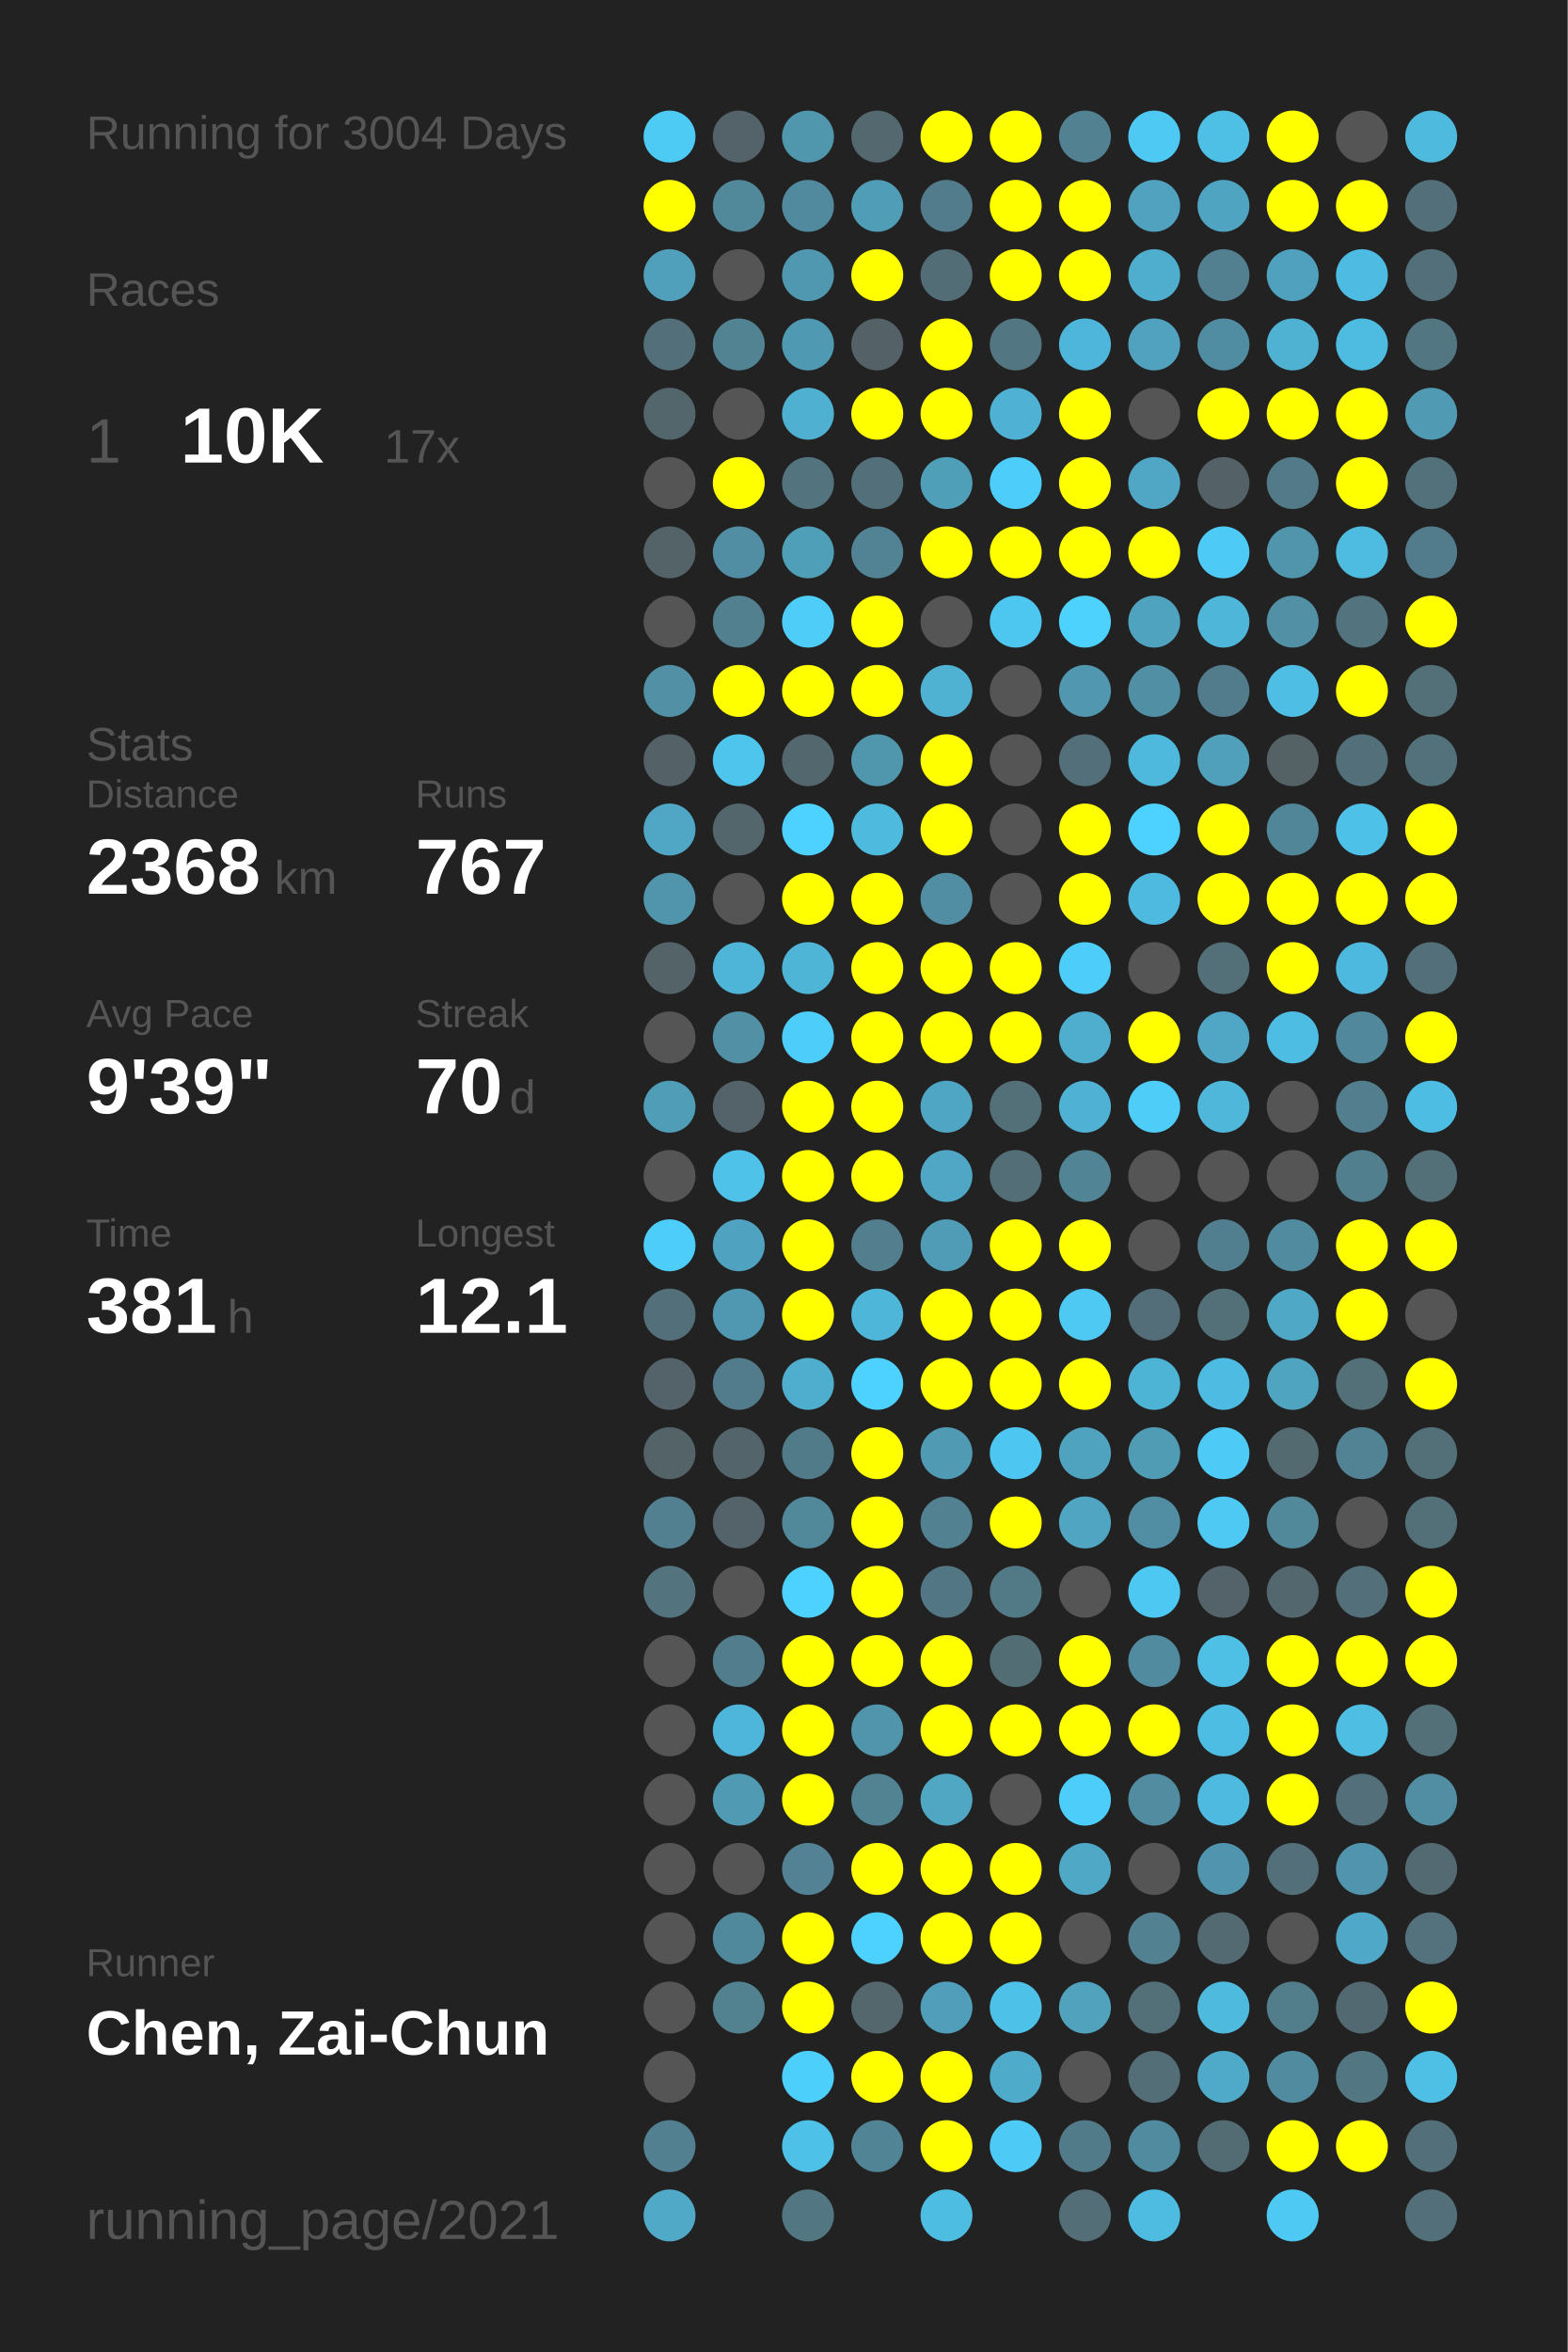
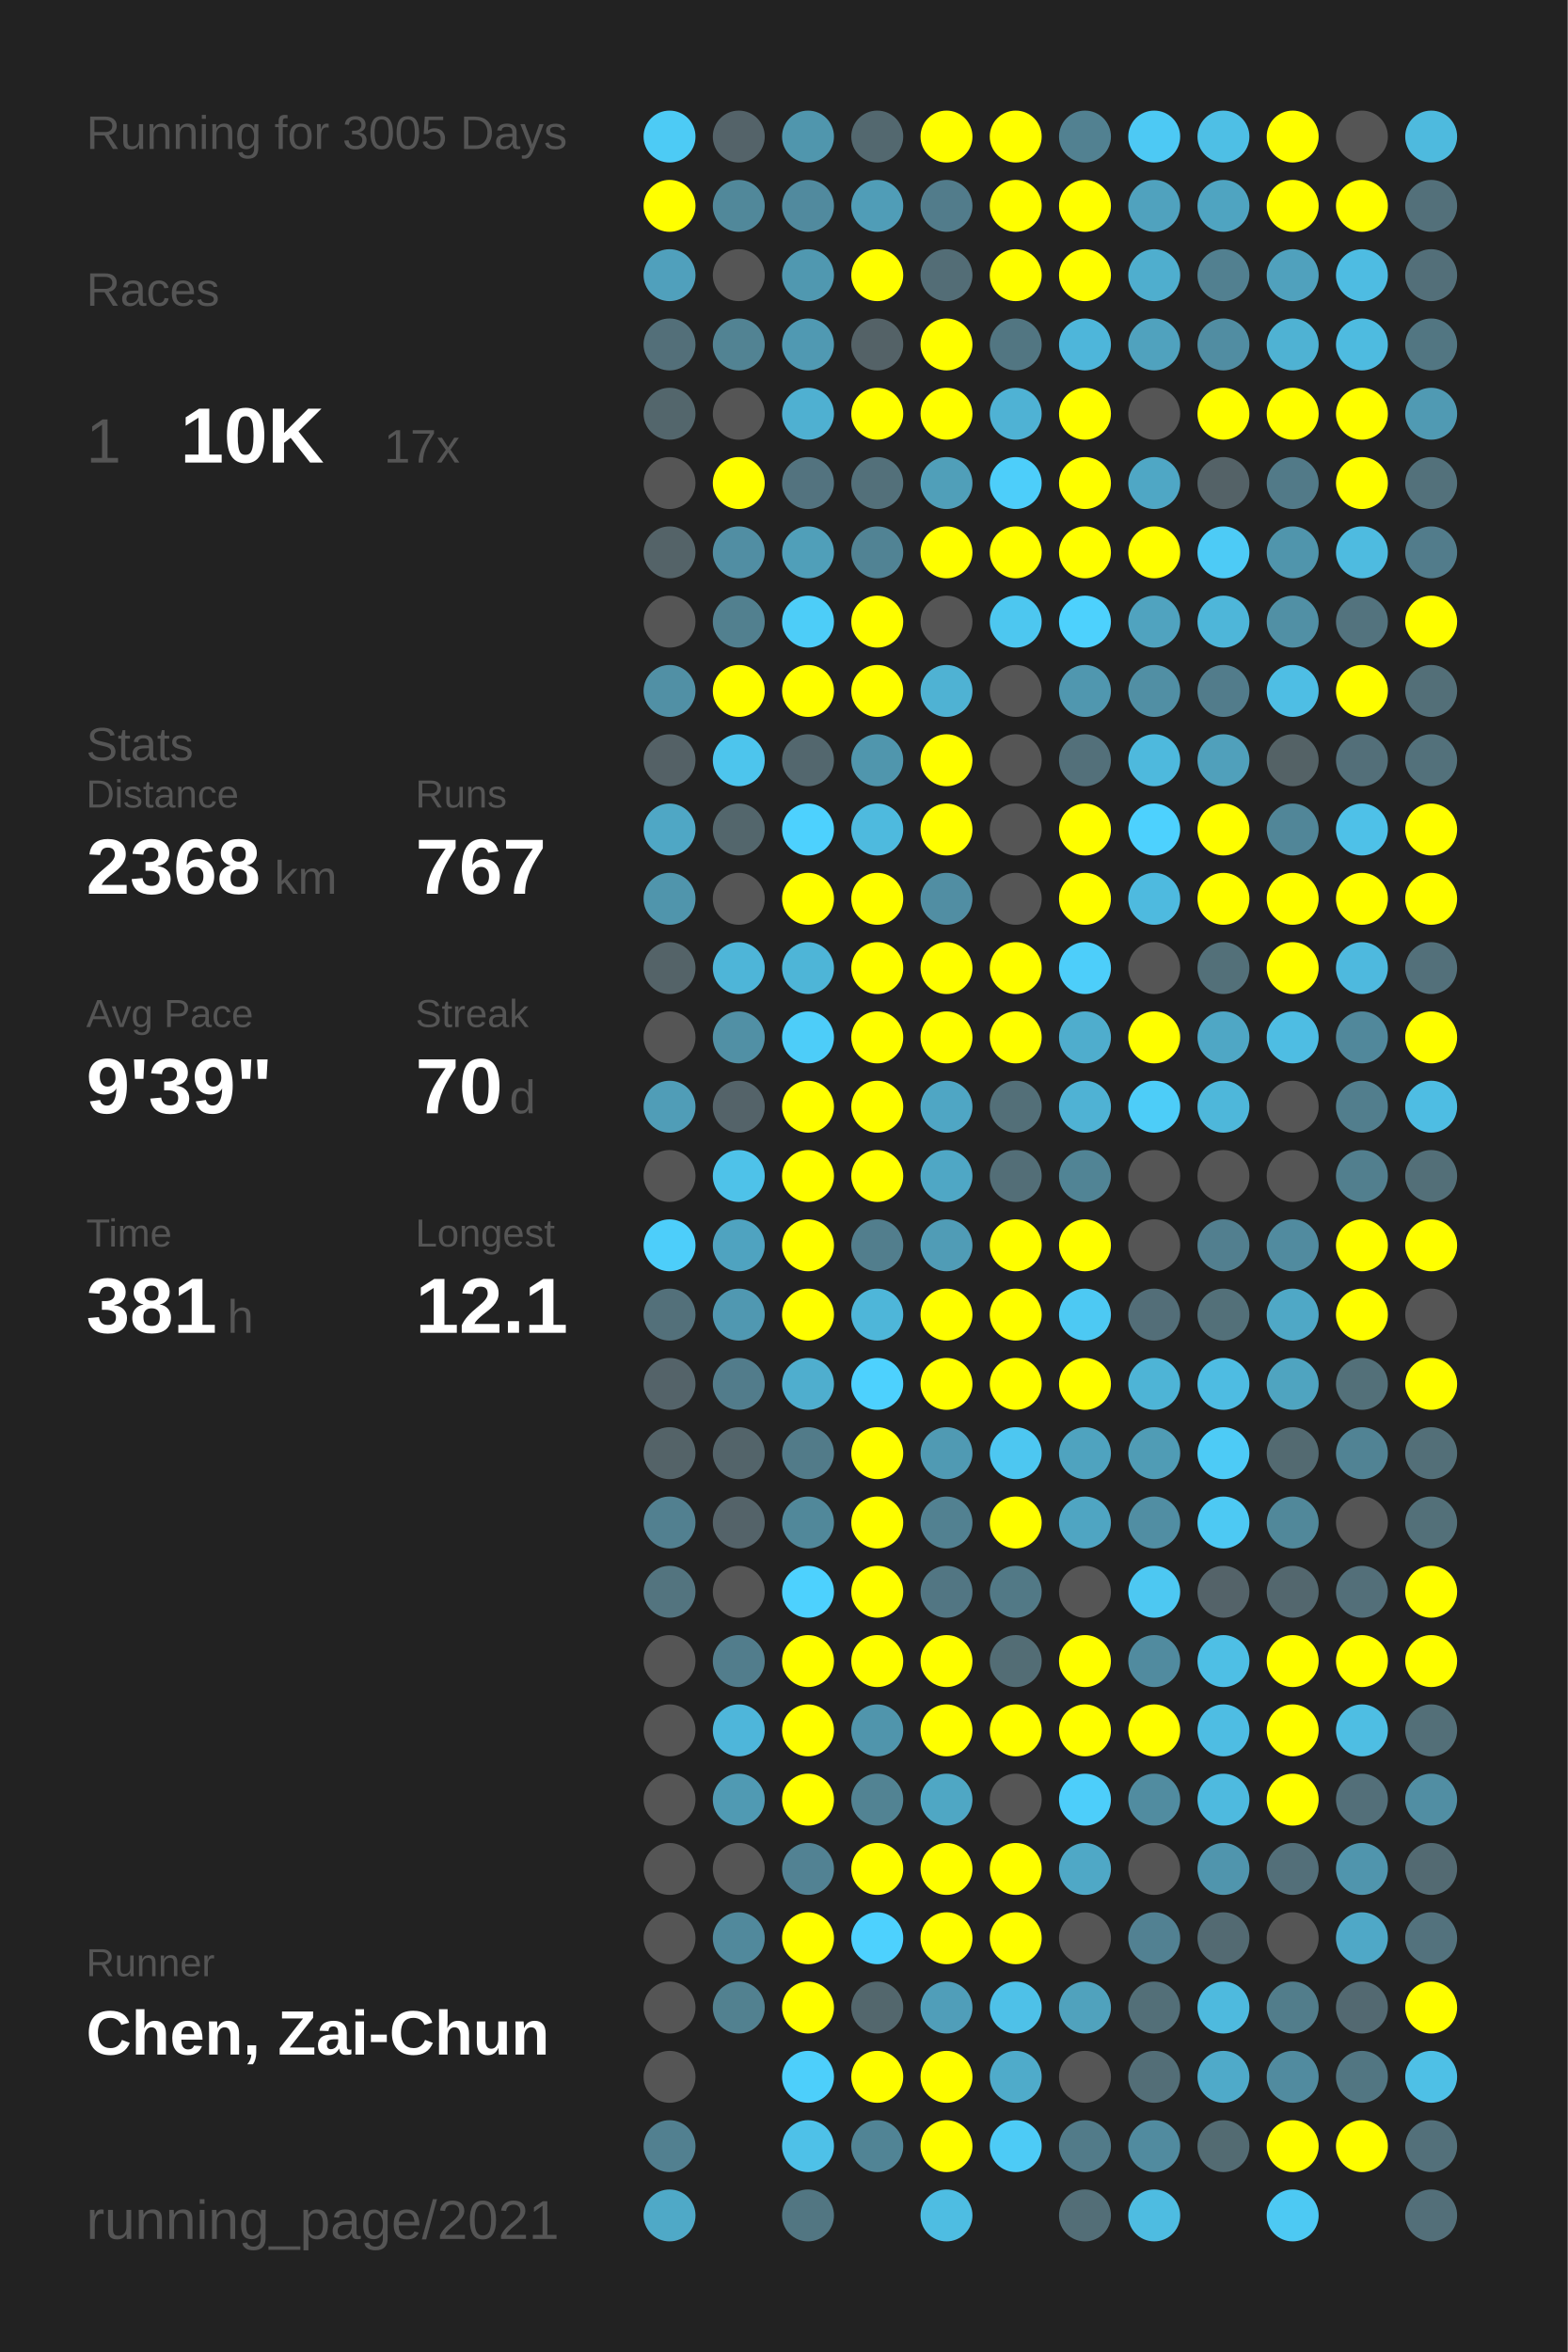
<svg xmlns="http://www.w3.org/2000/svg" baseProfile="full" height="300mm" version="1.1" viewBox="0,0,200,300" width="200mm">
  <defs />
  <rect fill="#222222" height="300" width="200" x="0" y="0" />
-   <text fill="#555555" style="font-size:6px; font-family:Arial;" x="11" y="19">Running for 3004 Days</text>
+   <text fill="#555555" style="font-size:6px; font-family:Arial;" x="11" y="19">Running for 3005 Days</text>
  <text fill="#555555" style="font-size:6px; font-family:Arial;" x="11" y="39">Races</text>
  <text fill="#555555" style="font-size:8px; font-family:Arial;" x="11" y="59">1</text>
  <text fill="#FFFFFF" style="font-size:10px; font-family:Arial; font-weight:bold;" x="23" y="59">10K</text>
  <text fill="#555555" style="font-size:6px; font-family:Arial;" x="49" y="59">17x</text>
  <text fill="#555555" style="font-size:6px; font-family:Arial;" x="11" y="97">Stats</text>
  <text fill="#555555" style="font-size:5px; font-family:Arial;" x="11" y="103">Distance</text>
  <text fill="#FFFFFF" style="font-size:10px; font-family:Arial; font-weight:bold;" x="11" y="114">2368</text>
  <text fill="#555555" style="font-size:6px; font-family:Arial;" x="35" y="114">km</text>
  <text fill="#555555" style="font-size:5px; font-family:Arial;" x="53" y="103">Runs</text>
  <text fill="#FFFFFF" style="font-size:10px; font-family:Arial; font-weight:bold;" x="53" y="114">767</text>
  <text fill="#555555" style="font-size:5px; font-family:Arial;" x="11" y="131">Avg Pace</text>
  <text fill="#FFFFFF" style="font-size:10px; font-family:Arial; font-weight:bold;" x="11" y="142">9'39"</text>
  <text fill="#555555" style="font-size:5px; font-family:Arial;" x="53" y="131">Streak</text>
  <text fill="#FFFFFF" style="font-size:10px; font-family:Arial; font-weight:bold;" x="53" y="142">70</text>
  <text fill="#555555" style="font-size:6px; font-family:Arial;" x="65" y="142">d</text>
  <text fill="#555555" style="font-size:5px; font-family:Arial;" x="11" y="159">Time</text>
  <text fill="#FFFFFF" style="font-size:10px; font-family:Arial; font-weight:bold;" x="11" y="170">381</text>
  <text fill="#555555" style="font-size:6px; font-family:Arial;" x="29" y="170">h</text>
  <text fill="#555555" style="font-size:5px; font-family:Arial;" x="53" y="159">Longest</text>
  <text fill="#FFFFFF" style="font-size:10px; font-family:Arial; font-weight:bold;" x="53" y="170">12.1</text>
  <text fill="#555555" style="font-size:5px; font-family:Arial;" x="11" y="252.065">Runner</text>
  <text fill="#FFFFFF" style="font-size:8px; font-family:Arial; font-weight:bold;" x="11" y="262.065">Chen, Zai-Chun</text>
  <text fill="#555555" style="font-size:7px; font-family:Arial;" x="11" y="285.581">running_page/2021</text>
  <circle cx="85.417" cy="17.419" fill="#4dcbf5" r="3.312" />
  <circle cx="85.417" cy="26.258" fill="#FFFF00" r="3.312" />
  <circle cx="85.417" cy="35.097" fill="#50a0bc" r="3.312" />
  <circle cx="85.417" cy="43.935" fill="#536f79" r="3.312" />
  <circle cx="85.417" cy="52.774" fill="#53666c" r="3.312" />
  <circle cx="85.417" cy="61.613" fill="#555555" r="3.312" />
  <circle cx="85.417" cy="70.452" fill="#546368" r="3.312" />
  <circle cx="85.417" cy="79.29" fill="#555555" r="3.312" />
  <circle cx="85.417" cy="88.129" fill="#5190a5" r="3.312" />
  <circle cx="85.417" cy="96.968" fill="#546166" r="3.312" />
  <circle cx="85.417" cy="105.806" fill="#4fa7c5" r="3.312" />
  <circle cx="85.417" cy="114.645" fill="#5095ac" r="3.312" />
  <circle cx="85.417" cy="123.484" fill="#546368" r="3.312" />
  <circle cx="85.417" cy="132.323" fill="#555555" r="3.312" />
  <circle cx="85.417" cy="141.161" fill="#509db7" r="3.312" />
  <circle cx="85.417" cy="150" fill="#555555" r="3.312" />
  <circle cx="85.417" cy="158.839" fill="#4dcefa" r="3.312" />
  <circle cx="85.417" cy="167.677" fill="#53707a" r="3.312" />
  <circle cx="85.417" cy="176.516" fill="#546369" r="3.312" />
  <circle cx="85.417" cy="185.355" fill="#546368" r="3.312" />
  <circle cx="85.417" cy="194.194" fill="#528090" r="3.312" />
  <circle cx="85.417" cy="203.032" fill="#53747f" r="3.312" />
  <circle cx="85.417" cy="211.871" fill="#555555" r="3.312" />
  <circle cx="85.417" cy="220.71" fill="#555555" r="3.312" />
  <circle cx="85.417" cy="229.548" fill="#555555" r="3.312" />
  <circle cx="85.417" cy="238.387" fill="#555555" r="3.312" />
  <circle cx="85.417" cy="247.226" fill="#555555" r="3.312" />
  <circle cx="85.417" cy="256.065" fill="#555555" r="3.312" />
  <circle cx="85.417" cy="264.903" fill="#555555" r="3.312" />
  <circle cx="85.417" cy="273.742" fill="#528090" r="3.312" />
  <circle cx="85.417" cy="282.581" fill="#4fa9c7" r="3.312" />
  <circle cx="94.25" cy="17.419" fill="#546369" r="3.312" />
  <circle cx="94.25" cy="26.258" fill="#51889a" r="3.312" />
  <circle cx="94.25" cy="35.097" fill="#555555" r="3.312" />
  <circle cx="94.25" cy="43.935" fill="#528393" r="3.312" />
  <circle cx="94.25" cy="52.774" fill="#555555" r="3.312" />
  <circle cx="94.25" cy="61.613" fill="#FFFF00" r="3.312" />
  <circle cx="94.25" cy="70.452" fill="#518ea3" r="3.312" />
  <circle cx="94.25" cy="79.29" fill="#52808f" r="3.312" />
  <circle cx="94.25" cy="88.129" fill="#FFFF00" r="3.312" />
  <circle cx="94.25" cy="96.968" fill="#4dc5ed" r="3.312" />
  <circle cx="94.25" cy="105.806" fill="#53666c" r="3.312" />
  <circle cx="94.25" cy="114.645" fill="#555555" r="3.312" />
  <circle cx="94.25" cy="123.484" fill="#4eb5d8" r="3.312" />
  <circle cx="94.25" cy="132.323" fill="#5190a5" r="3.312" />
  <circle cx="94.25" cy="141.161" fill="#546369" r="3.312" />
  <circle cx="94.25" cy="150" fill="#4ec2e9" r="3.312" />
  <circle cx="94.25" cy="158.839" fill="#4fa3c0" r="3.312" />
  <circle cx="94.25" cy="167.677" fill="#5098b1" r="3.312" />
  <circle cx="94.25" cy="176.516" fill="#527c8b" r="3.312" />
  <circle cx="94.25" cy="185.355" fill="#53646a" r="3.312" />
  <circle cx="94.25" cy="194.194" fill="#546369" r="3.312" />
  <circle cx="94.25" cy="203.032" fill="#555555" r="3.312" />
  <circle cx="94.25" cy="211.871" fill="#527d8c" r="3.312" />
  <circle cx="94.25" cy="220.71" fill="#4eb6da" r="3.312" />
  <circle cx="94.25" cy="229.548" fill="#509ab3" r="3.312" />
  <circle cx="94.25" cy="238.387" fill="#555555" r="3.312" />
  <circle cx="94.25" cy="247.226" fill="#51899c" r="3.312" />
  <circle cx="94.25" cy="256.065" fill="#528190" r="3.312" />
  <circle cx="103.083" cy="17.419" fill="#5096ad" r="3.312" />
  <circle cx="103.083" cy="26.258" fill="#518a9e" r="3.312" />
  <circle cx="103.083" cy="35.097" fill="#5098b0" r="3.312" />
  <circle cx="103.083" cy="43.935" fill="#5099b2" r="3.312" />
  <circle cx="103.083" cy="52.774" fill="#4fb0d1" r="3.312" />
  <circle cx="103.083" cy="61.613" fill="#53737f" r="3.312" />
  <circle cx="103.083" cy="70.452" fill="#509fb9" r="3.312" />
  <circle cx="103.083" cy="79.29" fill="#4dcdf8" r="3.312" />
  <circle cx="103.083" cy="88.129" fill="#FFFF00" r="3.312" />
  <circle cx="103.083" cy="96.968" fill="#53676e" r="3.312" />
  <circle cx="103.083" cy="105.806" fill="#4dd1fe" r="3.312" />
  <circle cx="103.083" cy="114.645" fill="#FFFF00" r="3.312" />
  <circle cx="103.083" cy="123.484" fill="#4eb5d7" r="3.312" />
  <circle cx="103.083" cy="132.323" fill="#4dcdf9" r="3.312" />
  <circle cx="103.083" cy="141.161" fill="#FFFF00" r="3.312" />
  <circle cx="103.083" cy="150" fill="#FFFF00" r="3.312" />
  <circle cx="103.083" cy="158.839" fill="#FFFF00" r="3.312" />
  <circle cx="103.083" cy="167.677" fill="#FFFF00" r="3.312" />
  <circle cx="103.083" cy="176.516" fill="#4faece" r="3.312" />
  <circle cx="103.083" cy="185.355" fill="#527b89" r="3.312" />
  <circle cx="103.083" cy="194.194" fill="#51889a" r="3.312" />
  <circle cx="103.083" cy="203.032" fill="#4dd1fe" r="3.312" />
  <circle cx="103.083" cy="211.871" fill="#FFFF00" r="3.312" />
  <circle cx="103.083" cy="220.71" fill="#FFFF00" r="3.312" />
  <circle cx="103.083" cy="229.548" fill="#FFFF00" r="3.312" />
  <circle cx="103.083" cy="238.387" fill="#528293" r="3.312" />
  <circle cx="103.083" cy="247.226" fill="#FFFF00" r="3.312" />
  <circle cx="103.083" cy="256.065" fill="#FFFF00" r="3.312" />
  <circle cx="103.083" cy="264.903" fill="#4dcffb" r="3.312" />
  <circle cx="103.083" cy="273.742" fill="#4ec1e8" r="3.312" />
  <circle cx="103.083" cy="282.581" fill="#527682" r="3.312" />
  <circle cx="111.917" cy="17.419" fill="#53686f" r="3.312" />
  <circle cx="111.917" cy="26.258" fill="#509db7" r="3.312" />
  <circle cx="111.917" cy="35.097" fill="#FFFF00" r="3.312" />
  <circle cx="111.917" cy="43.935" fill="#546267" r="3.312" />
  <circle cx="111.917" cy="52.774" fill="#FFFF00" r="3.312" />
  <circle cx="111.917" cy="61.613" fill="#53707a" r="3.312" />
  <circle cx="111.917" cy="70.452" fill="#518394" r="3.312" />
  <circle cx="111.917" cy="79.29" fill="#FFFF00" r="3.312" />
  <circle cx="111.917" cy="88.129" fill="#FFFF00" r="3.312" />
  <circle cx="111.917" cy="96.968" fill="#5096ad" r="3.312" />
  <circle cx="111.917" cy="105.806" fill="#4ebade" r="3.312" />
  <circle cx="111.917" cy="114.645" fill="#FFFF00" r="3.312" />
  <circle cx="111.917" cy="123.484" fill="#FFFF00" r="3.312" />
  <circle cx="111.917" cy="132.323" fill="#FFFF00" r="3.312" />
  <circle cx="111.917" cy="141.161" fill="#FFFF00" r="3.312" />
  <circle cx="111.917" cy="150" fill="#FFFF00" r="3.312" />
  <circle cx="111.917" cy="158.839" fill="#527e8d" r="3.312" />
  <circle cx="111.917" cy="167.677" fill="#4eb6d9" r="3.312" />
  <circle cx="111.917" cy="176.516" fill="#4dd1fe" r="3.312" />
  <circle cx="111.917" cy="185.355" fill="#FFFF00" r="3.312" />
  <circle cx="111.917" cy="194.194" fill="#FFFF00" r="3.312" />
  <circle cx="111.917" cy="203.032" fill="#FFFF00" r="3.312" />
  <circle cx="111.917" cy="211.871" fill="#FFFF00" r="3.312" />
  <circle cx="111.917" cy="220.71" fill="#5095ac" r="3.312" />
  <circle cx="111.917" cy="229.548" fill="#528393" r="3.312" />
  <circle cx="111.917" cy="238.387" fill="#FFFF00" r="3.312" />
  <circle cx="111.917" cy="247.226" fill="#4dd1fe" r="3.312" />
  <circle cx="111.917" cy="256.065" fill="#53676d" r="3.312" />
  <circle cx="111.917" cy="264.903" fill="#FFFF00" r="3.312" />
  <circle cx="111.917" cy="273.742" fill="#518495" r="3.312" />
  <circle cx="120.75" cy="17.419" fill="#FFFF00" r="3.312" />
  <circle cx="120.75" cy="26.258" fill="#527c8b" r="3.312" />
  <circle cx="120.75" cy="35.097" fill="#536d76" r="3.312" />
  <circle cx="120.75" cy="43.935" fill="#FFFF00" r="3.312" />
  <circle cx="120.75" cy="52.774" fill="#FFFF00" r="3.312" />
  <circle cx="120.75" cy="61.613" fill="#509fb9" r="3.312" />
  <circle cx="120.75" cy="70.452" fill="#FFFF00" r="3.312" />
  <circle cx="120.75" cy="79.29" fill="#555555" r="3.312" />
  <circle cx="120.75" cy="88.129" fill="#4fb2d3" r="3.312" />
  <circle cx="120.75" cy="96.968" fill="#FFFF00" r="3.312" />
  <circle cx="120.75" cy="105.806" fill="#FFFF00" r="3.312" />
  <circle cx="120.75" cy="114.645" fill="#518ea3" r="3.312" />
  <circle cx="120.75" cy="123.484" fill="#FFFF00" r="3.312" />
  <circle cx="120.75" cy="132.323" fill="#FFFF00" r="3.312" />
  <circle cx="120.75" cy="141.161" fill="#4fa6c4" r="3.312" />
  <circle cx="120.75" cy="150" fill="#4fa7c5" r="3.312" />
  <circle cx="120.75" cy="158.839" fill="#509cb6" r="3.312" />
  <circle cx="120.75" cy="167.677" fill="#FFFF00" r="3.312" />
  <circle cx="120.75" cy="176.516" fill="#FFFF00" r="3.312" />
  <circle cx="120.75" cy="185.355" fill="#509ab3" r="3.312" />
  <circle cx="120.75" cy="194.194" fill="#528191" r="3.312" />
  <circle cx="120.75" cy="203.032" fill="#527683" r="3.312" />
  <circle cx="120.75" cy="211.871" fill="#FFFF00" r="3.312" />
  <circle cx="120.75" cy="220.71" fill="#FFFF00" r="3.312" />
  <circle cx="120.75" cy="229.548" fill="#4fa7c4" r="3.312" />
  <circle cx="120.75" cy="238.387" fill="#FFFF00" r="3.312" />
  <circle cx="120.75" cy="247.226" fill="#FFFF00" r="3.312" />
  <circle cx="120.75" cy="256.065" fill="#509eb9" r="3.312" />
  <circle cx="120.75" cy="264.903" fill="#FFFF00" r="3.312" />
  <circle cx="120.75" cy="273.742" fill="#FFFF00" r="3.312" />
  <circle cx="120.75" cy="282.581" fill="#4ebde2" r="3.312" />
  <circle cx="129.583" cy="17.419" fill="#FFFF00" r="3.312" />
  <circle cx="129.583" cy="26.258" fill="#FFFF00" r="3.312" />
  <circle cx="129.583" cy="35.097" fill="#FFFF00" r="3.312" />
  <circle cx="129.583" cy="43.935" fill="#527682" r="3.312" />
  <circle cx="129.583" cy="52.774" fill="#4fb2d4" r="3.312" />
  <circle cx="129.583" cy="61.613" fill="#4dcefa" r="3.312" />
  <circle cx="129.583" cy="70.452" fill="#FFFF00" r="3.312" />
  <circle cx="129.583" cy="79.29" fill="#4dc7f0" r="3.312" />
  <circle cx="129.583" cy="88.129" fill="#555555" r="3.312" />
  <circle cx="129.583" cy="96.968" fill="#555555" r="3.312" />
  <circle cx="129.583" cy="105.806" fill="#555555" r="3.312" />
  <circle cx="129.583" cy="114.645" fill="#555555" r="3.312" />
  <circle cx="129.583" cy="123.484" fill="#FFFF00" r="3.312" />
  <circle cx="129.583" cy="132.323" fill="#FFFF00" r="3.312" />
  <circle cx="129.583" cy="141.161" fill="#536f78" r="3.312" />
  <circle cx="129.583" cy="150" fill="#536e77" r="3.312" />
  <circle cx="129.583" cy="158.839" fill="#FFFF00" r="3.312" />
  <circle cx="129.583" cy="167.677" fill="#FFFF00" r="3.312" />
  <circle cx="129.583" cy="176.516" fill="#FFFF00" r="3.312" />
  <circle cx="129.583" cy="185.355" fill="#4dc7f1" r="3.312" />
  <circle cx="129.583" cy="194.194" fill="#FFFF00" r="3.312" />
  <circle cx="129.583" cy="203.032" fill="#527986" r="3.312" />
  <circle cx="129.583" cy="211.871" fill="#536d75" r="3.312" />
  <circle cx="129.583" cy="220.71" fill="#FFFF00" r="3.312" />
  <circle cx="129.583" cy="229.548" fill="#555555" r="3.312" />
  <circle cx="129.583" cy="238.387" fill="#FFFF00" r="3.312" />
  <circle cx="129.583" cy="247.226" fill="#FFFF00" r="3.312" />
  <circle cx="129.583" cy="256.065" fill="#4ec1e8" r="3.312" />
  <circle cx="129.583" cy="264.903" fill="#4fabca" r="3.312" />
  <circle cx="129.583" cy="273.742" fill="#4dcbf6" r="3.312" />
  <circle cx="138.417" cy="17.419" fill="#528191" r="3.312" />
  <circle cx="138.417" cy="26.258" fill="#FFFF00" r="3.312" />
  <circle cx="138.417" cy="35.097" fill="#FFFF00" r="3.312" />
  <circle cx="138.417" cy="43.935" fill="#4eb6da" r="3.312" />
  <circle cx="138.417" cy="52.774" fill="#FFFF00" r="3.312" />
  <circle cx="138.417" cy="61.613" fill="#FFFF00" r="3.312" />
  <circle cx="138.417" cy="70.452" fill="#FFFF00" r="3.312" />
  <circle cx="138.417" cy="79.29" fill="#4dd1fd" r="3.312" />
  <circle cx="138.417" cy="88.129" fill="#5097af" r="3.312" />
  <circle cx="138.417" cy="96.968" fill="#53707a" r="3.312" />
  <circle cx="138.417" cy="105.806" fill="#FFFF00" r="3.312" />
  <circle cx="138.417" cy="114.645" fill="#FFFF00" r="3.312" />
  <circle cx="138.417" cy="123.484" fill="#4dcefa" r="3.312" />
  <circle cx="138.417" cy="132.323" fill="#4fadcd" r="3.312" />
  <circle cx="138.417" cy="141.161" fill="#4fb2d4" r="3.312" />
  <circle cx="138.417" cy="150" fill="#518495" r="3.312" />
  <circle cx="138.417" cy="158.839" fill="#FFFF00" r="3.312" />
  <circle cx="138.417" cy="167.677" fill="#4dc9f3" r="3.312" />
  <circle cx="138.417" cy="176.516" fill="#FFFF00" r="3.312" />
  <circle cx="138.417" cy="185.355" fill="#4fa3bf" r="3.312" />
  <circle cx="138.417" cy="194.194" fill="#4fa5c2" r="3.312" />
  <circle cx="138.417" cy="203.032" fill="#555555" r="3.312" />
  <circle cx="138.417" cy="211.871" fill="#FFFF00" r="3.312" />
  <circle cx="138.417" cy="220.71" fill="#FFFF00" r="3.312" />
  <circle cx="138.417" cy="229.548" fill="#4dcefa" r="3.312" />
  <circle cx="138.417" cy="238.387" fill="#4fa8c6" r="3.312" />
  <circle cx="138.417" cy="247.226" fill="#555555" r="3.312" />
  <circle cx="138.417" cy="256.065" fill="#50a2bd" r="3.312" />
  <circle cx="138.417" cy="264.903" fill="#555555" r="3.312" />
  <circle cx="138.417" cy="273.742" fill="#527b89" r="3.312" />
  <circle cx="138.417" cy="282.581" fill="#536e77" r="3.312" />
  <circle cx="147.25" cy="17.419" fill="#4dc9f4" r="3.312" />
  <circle cx="147.25" cy="26.258" fill="#50a2be" r="3.312" />
  <circle cx="147.25" cy="35.097" fill="#4faece" r="3.312" />
  <circle cx="147.25" cy="43.935" fill="#50a2be" r="3.312" />
  <circle cx="147.25" cy="52.774" fill="#555555" r="3.312" />
  <circle cx="147.25" cy="61.613" fill="#4fa7c5" r="3.312" />
  <circle cx="147.25" cy="70.452" fill="#FFFF00" r="3.312" />
  <circle cx="147.25" cy="79.29" fill="#50a3bf" r="3.312" />
  <circle cx="147.25" cy="88.129" fill="#518fa4" r="3.312" />
  <circle cx="147.25" cy="96.968" fill="#4eb9dd" r="3.312" />
  <circle cx="147.25" cy="105.806" fill="#4dd1fe" r="3.312" />
  <circle cx="147.25" cy="114.645" fill="#4ebadf" r="3.312" />
  <circle cx="147.25" cy="123.484" fill="#555555" r="3.312" />
  <circle cx="147.25" cy="132.323" fill="#FFFF00" r="3.312" />
  <circle cx="147.25" cy="141.161" fill="#4dcdf8" r="3.312" />
  <circle cx="147.25" cy="150" fill="#555555" r="3.312" />
  <circle cx="147.25" cy="158.839" fill="#555555" r="3.312" />
  <circle cx="147.25" cy="167.677" fill="#536e78" r="3.312" />
  <circle cx="147.25" cy="176.516" fill="#4eb4d6" r="3.312" />
  <circle cx="147.25" cy="185.355" fill="#509cb5" r="3.312" />
  <circle cx="147.25" cy="194.194" fill="#518ea3" r="3.312" />
  <circle cx="147.25" cy="203.032" fill="#4dc8f2" r="3.312" />
  <circle cx="147.25" cy="211.871" fill="#518b9f" r="3.312" />
  <circle cx="147.25" cy="220.71" fill="#FFFF00" r="3.312" />
  <circle cx="147.25" cy="229.548" fill="#518ca0" r="3.312" />
  <circle cx="147.25" cy="238.387" fill="#555555" r="3.312" />
  <circle cx="147.25" cy="247.226" fill="#528192" r="3.312" />
  <circle cx="147.25" cy="256.065" fill="#536f78" r="3.312" />
  <circle cx="147.25" cy="264.903" fill="#536e77" r="3.312" />
  <circle cx="147.25" cy="273.742" fill="#518b9f" r="3.312" />
  <circle cx="147.25" cy="282.581" fill="#4ebce1" r="3.312" />
  <circle cx="156.083" cy="17.419" fill="#4ebfe5" r="3.312" />
  <circle cx="156.083" cy="26.258" fill="#4fa4c1" r="3.312" />
  <circle cx="156.083" cy="35.097" fill="#528090" r="3.312" />
  <circle cx="156.083" cy="43.935" fill="#518da2" r="3.312" />
  <circle cx="156.083" cy="52.774" fill="#FFFF00" r="3.312" />
  <circle cx="156.083" cy="61.613" fill="#546267" r="3.312" />
  <circle cx="156.083" cy="70.452" fill="#4dcbf6" r="3.312" />
  <circle cx="156.083" cy="79.29" fill="#4eb6d9" r="3.312" />
  <circle cx="156.083" cy="88.129" fill="#527c8b" r="3.312" />
  <circle cx="156.083" cy="96.968" fill="#50a0bb" r="3.312" />
  <circle cx="156.083" cy="105.806" fill="#FFFF00" r="3.312" />
  <circle cx="156.083" cy="114.645" fill="#FFFF00" r="3.312" />
  <circle cx="156.083" cy="123.484" fill="#537079" r="3.312" />
  <circle cx="156.083" cy="132.323" fill="#4fa7c5" r="3.312" />
  <circle cx="156.083" cy="141.161" fill="#4eb7da" r="3.312" />
  <circle cx="156.083" cy="150" fill="#555555" r="3.312" />
  <circle cx="156.083" cy="158.839" fill="#527f8f" r="3.312" />
  <circle cx="156.083" cy="167.677" fill="#537079" r="3.312" />
  <circle cx="156.083" cy="176.516" fill="#4ebce2" r="3.312" />
  <circle cx="156.083" cy="185.355" fill="#4dcbf6" r="3.312" />
  <circle cx="156.083" cy="194.194" fill="#4dc9f3" r="3.312" />
  <circle cx="156.083" cy="203.032" fill="#546369" r="3.312" />
  <circle cx="156.083" cy="211.871" fill="#4ebfe5" r="3.312" />
  <circle cx="156.083" cy="220.71" fill="#4ebde3" r="3.312" />
  <circle cx="156.083" cy="229.548" fill="#4ebadf" r="3.312" />
  <circle cx="156.083" cy="238.387" fill="#5095ad" r="3.312" />
  <circle cx="156.083" cy="247.226" fill="#536a72" r="3.312" />
  <circle cx="156.083" cy="256.065" fill="#4ebade" r="3.312" />
  <circle cx="156.083" cy="264.903" fill="#4faac9" r="3.312" />
  <circle cx="156.083" cy="273.742" fill="#536b72" r="3.312" />
  <circle cx="164.917" cy="17.419" fill="#FFFF00" r="3.312" />
  <circle cx="164.917" cy="26.258" fill="#FFFF00" r="3.312" />
  <circle cx="164.917" cy="35.097" fill="#50a1bd" r="3.312" />
  <circle cx="164.917" cy="43.935" fill="#4fb2d3" r="3.312" />
  <circle cx="164.917" cy="52.774" fill="#FFFF00" r="3.312" />
  <circle cx="164.917" cy="61.613" fill="#527a88" r="3.312" />
  <circle cx="164.917" cy="70.452" fill="#5095ac" r="3.312" />
  <circle cx="164.917" cy="79.29" fill="#5190a5" r="3.312" />
  <circle cx="164.917" cy="88.129" fill="#4ebee4" r="3.312" />
  <circle cx="164.917" cy="96.968" fill="#546266" r="3.312" />
  <circle cx="164.917" cy="105.806" fill="#518698" r="3.312" />
  <circle cx="164.917" cy="114.645" fill="#FFFF00" r="3.312" />
  <circle cx="164.917" cy="123.484" fill="#FFFF00" r="3.312" />
  <circle cx="164.917" cy="132.323" fill="#4ebde3" r="3.312" />
  <circle cx="164.917" cy="141.161" fill="#555555" r="3.312" />
  <circle cx="164.917" cy="150" fill="#555555" r="3.312" />
  <circle cx="164.917" cy="158.839" fill="#518b9f" r="3.312" />
  <circle cx="164.917" cy="167.677" fill="#4fa8c6" r="3.312" />
  <circle cx="164.917" cy="176.516" fill="#4fa4c0" r="3.312" />
  <circle cx="164.917" cy="185.355" fill="#536a71" r="3.312" />
  <circle cx="164.917" cy="194.194" fill="#51889a" r="3.312" />
  <circle cx="164.917" cy="203.032" fill="#53676e" r="3.312" />
  <circle cx="164.917" cy="211.871" fill="#FFFF00" r="3.312" />
  <circle cx="164.917" cy="220.71" fill="#FFFF00" r="3.312" />
  <circle cx="164.917" cy="229.548" fill="#FFFF00" r="3.312" />
  <circle cx="164.917" cy="238.387" fill="#536f79" r="3.312" />
  <circle cx="164.917" cy="247.226" fill="#555555" r="3.312" />
  <circle cx="164.917" cy="256.065" fill="#527d8b" r="3.312" />
  <circle cx="164.917" cy="264.903" fill="#518b9f" r="3.312" />
  <circle cx="164.917" cy="273.742" fill="#FFFF00" r="3.312" />
  <circle cx="164.917" cy="282.581" fill="#4dc9f3" r="3.312" />
  <circle cx="173.75" cy="17.419" fill="#555555" r="3.312" />
  <circle cx="173.75" cy="26.258" fill="#FFFF00" r="3.312" />
  <circle cx="173.75" cy="35.097" fill="#4ebce2" r="3.312" />
  <circle cx="173.75" cy="43.935" fill="#4ebbe0" r="3.312" />
  <circle cx="173.75" cy="52.774" fill="#FFFF00" r="3.312" />
  <circle cx="173.75" cy="61.613" fill="#FFFF00" r="3.312" />
  <circle cx="173.75" cy="70.452" fill="#4ebbe0" r="3.312" />
  <circle cx="173.75" cy="79.29" fill="#53737e" r="3.312" />
  <circle cx="173.75" cy="88.129" fill="#FFFF00" r="3.312" />
  <circle cx="173.75" cy="96.968" fill="#536f79" r="3.312" />
  <circle cx="173.75" cy="105.806" fill="#4ec1e8" r="3.312" />
  <circle cx="173.75" cy="114.645" fill="#FFFF00" r="3.312" />
  <circle cx="173.75" cy="123.484" fill="#4eb9de" r="3.312" />
  <circle cx="173.75" cy="132.323" fill="#51889b" r="3.312" />
  <circle cx="173.75" cy="141.161" fill="#527e8d" r="3.312" />
  <circle cx="173.75" cy="150" fill="#527f8e" r="3.312" />
  <circle cx="173.75" cy="158.839" fill="#FFFF00" r="3.312" />
  <circle cx="173.75" cy="167.677" fill="#FFFF00" r="3.312" />
  <circle cx="173.75" cy="176.516" fill="#537079" r="3.312" />
  <circle cx="173.75" cy="185.355" fill="#518394" r="3.312" />
  <circle cx="173.75" cy="194.194" fill="#555555" r="3.312" />
  <circle cx="173.75" cy="203.032" fill="#536f79" r="3.312" />
  <circle cx="173.75" cy="211.871" fill="#FFFF00" r="3.312" />
  <circle cx="173.75" cy="220.71" fill="#4ebee3" r="3.312" />
  <circle cx="173.75" cy="229.548" fill="#536f79" r="3.312" />
  <circle cx="173.75" cy="238.387" fill="#5095ad" r="3.312" />
  <circle cx="173.75" cy="247.226" fill="#4fa8c7" r="3.312" />
  <circle cx="173.75" cy="256.065" fill="#536971" r="3.312" />
  <circle cx="173.75" cy="264.903" fill="#527682" r="3.312" />
  <circle cx="173.75" cy="273.742" fill="#FFFF00" r="3.312" />
  <circle cx="182.583" cy="17.419" fill="#4ebade" r="3.312" />
  <circle cx="182.583" cy="26.258" fill="#53707a" r="3.312" />
  <circle cx="182.583" cy="35.097" fill="#536f79" r="3.312" />
  <circle cx="182.583" cy="43.935" fill="#527682" r="3.312" />
  <circle cx="182.583" cy="52.774" fill="#509ab3" r="3.312" />
  <circle cx="182.583" cy="61.613" fill="#53717b" r="3.312" />
  <circle cx="182.583" cy="70.452" fill="#527c8b" r="3.312" />
  <circle cx="182.583" cy="79.29" fill="#FFFF00" r="3.312" />
  <circle cx="182.583" cy="88.129" fill="#536f78" r="3.312" />
  <circle cx="182.583" cy="96.968" fill="#53717b" r="3.312" />
  <circle cx="182.583" cy="105.806" fill="#FFFF00" r="3.312" />
  <circle cx="182.583" cy="114.645" fill="#FFFF00" r="3.312" />
  <circle cx="182.583" cy="123.484" fill="#53707a" r="3.312" />
  <circle cx="182.583" cy="132.323" fill="#FFFF00" r="3.312" />
  <circle cx="182.583" cy="141.161" fill="#4ebde3" r="3.312" />
  <circle cx="182.583" cy="150" fill="#536f78" r="3.312" />
  <circle cx="182.583" cy="158.839" fill="#FFFF00" r="3.312" />
  <circle cx="182.583" cy="167.677" fill="#555555" r="3.312" />
  <circle cx="182.583" cy="176.516" fill="#FFFF00" r="3.312" />
  <circle cx="182.583" cy="185.355" fill="#536f78" r="3.312" />
  <circle cx="182.583" cy="194.194" fill="#537079" r="3.312" />
  <circle cx="182.583" cy="203.032" fill="#FFFF00" r="3.312" />
  <circle cx="182.583" cy="211.871" fill="#FFFF00" r="3.312" />
  <circle cx="182.583" cy="220.71" fill="#536f78" r="3.312" />
  <circle cx="182.583" cy="229.548" fill="#518ea3" r="3.312" />
  <circle cx="182.583" cy="238.387" fill="#536a72" r="3.312" />
  <circle cx="182.583" cy="247.226" fill="#53727d" r="3.312" />
  <circle cx="182.583" cy="256.065" fill="#FFFF00" r="3.312" />
  <circle cx="182.583" cy="264.903" fill="#4ec0e6" r="3.312" />
  <circle cx="182.583" cy="273.742" fill="#53707a" r="3.312" />
  <circle cx="182.583" cy="282.581" fill="#536f79" r="3.312" />
</svg>
